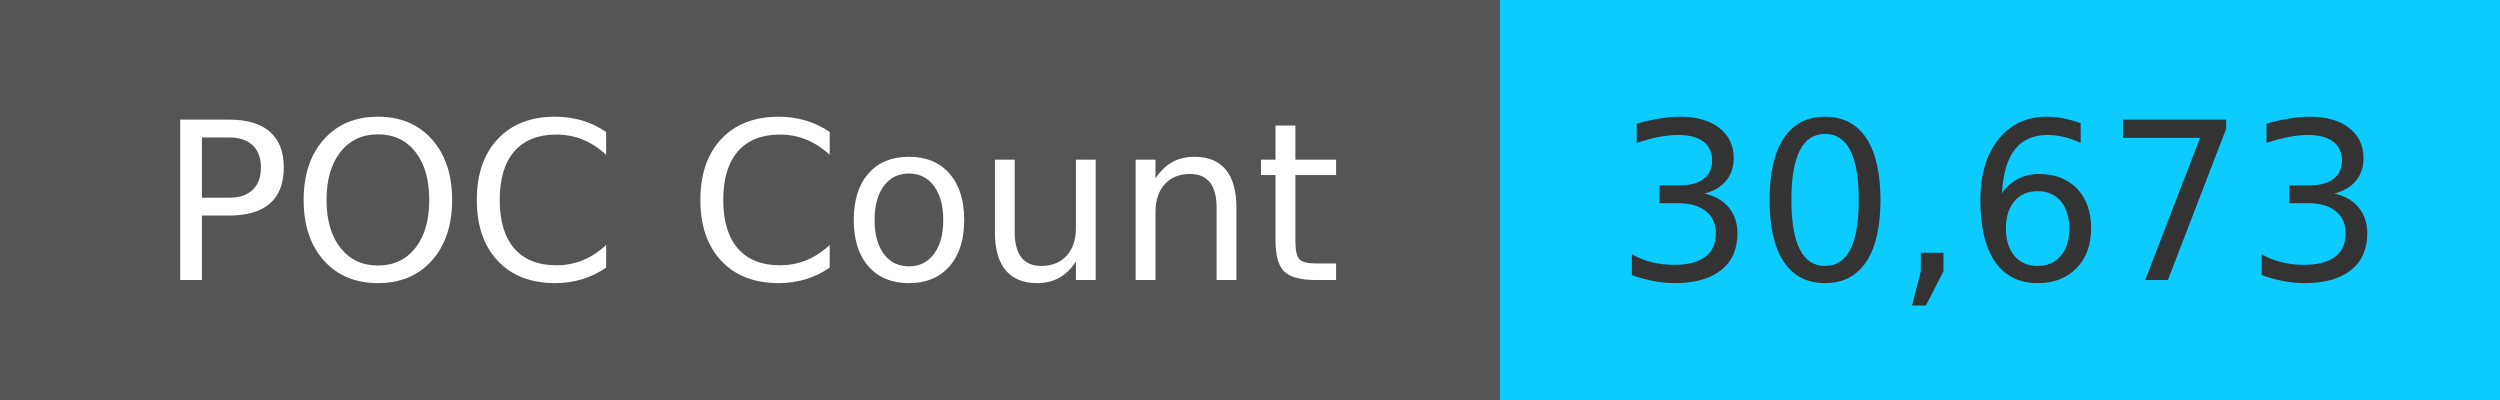
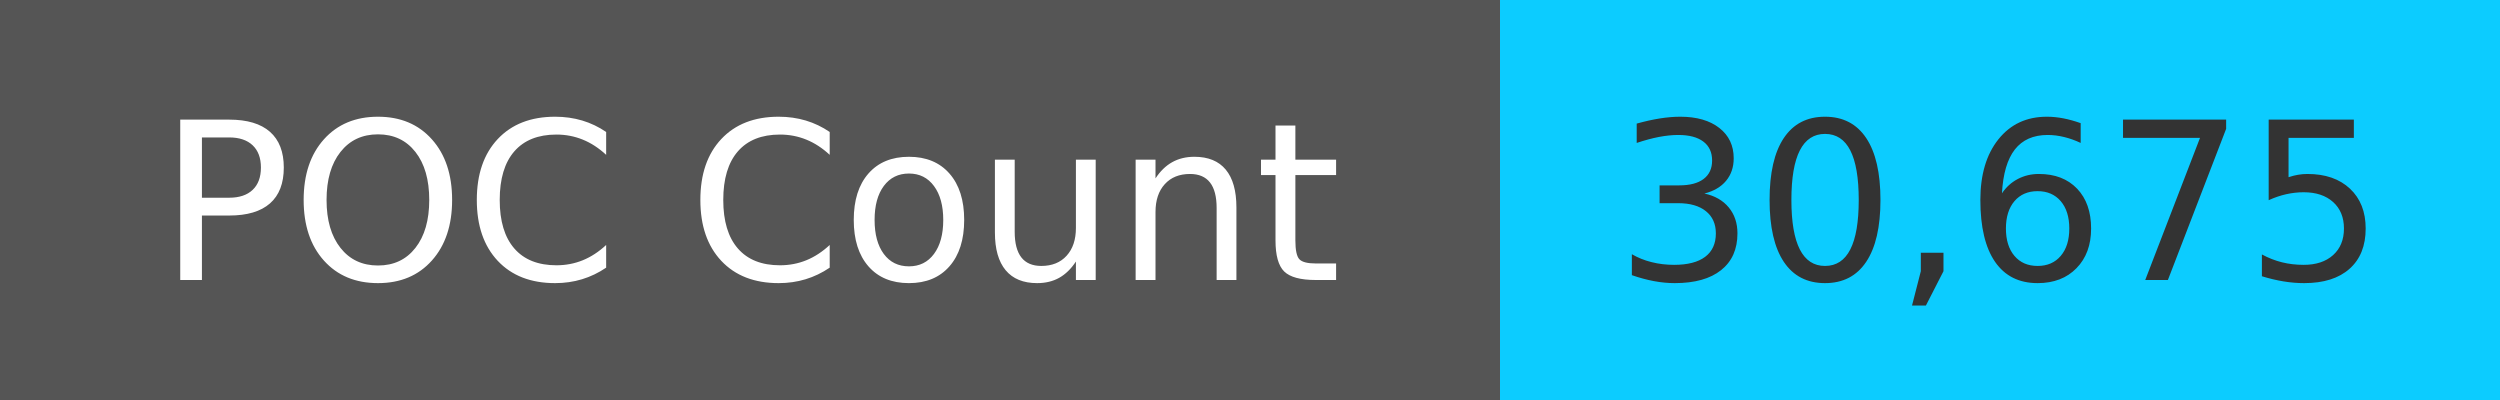
<svg xmlns="http://www.w3.org/2000/svg" width="125" height="20" role="img">
  <linearGradient id="s" x2="0" y2="100%">
    <stop offset="0" stop-color="#bbb" stop-opacity=".1" />
    <stop offset="1" stop-opacity=".1" />
  </linearGradient>
  <g>
    <rect width="75" height="20" fill="#555" />
    <rect x="75" width="267" height="20" fill="#0cccff" />
  </g>
  <g fill="#fff" text-anchor="middle" font-family="Verdana,Geneva,DejaVu Sans,sans-serif" text-rendering="geometricPrecision" font-size="110">
    <text x="375" y="140" transform="scale(.1)" fill="#fff">
            POC Count
        </text>
    <text x="1000" y="140" transform="scale(.1)" fill="#333">
-             30,673
+             30,675
        </text>
  </g>
</svg>
